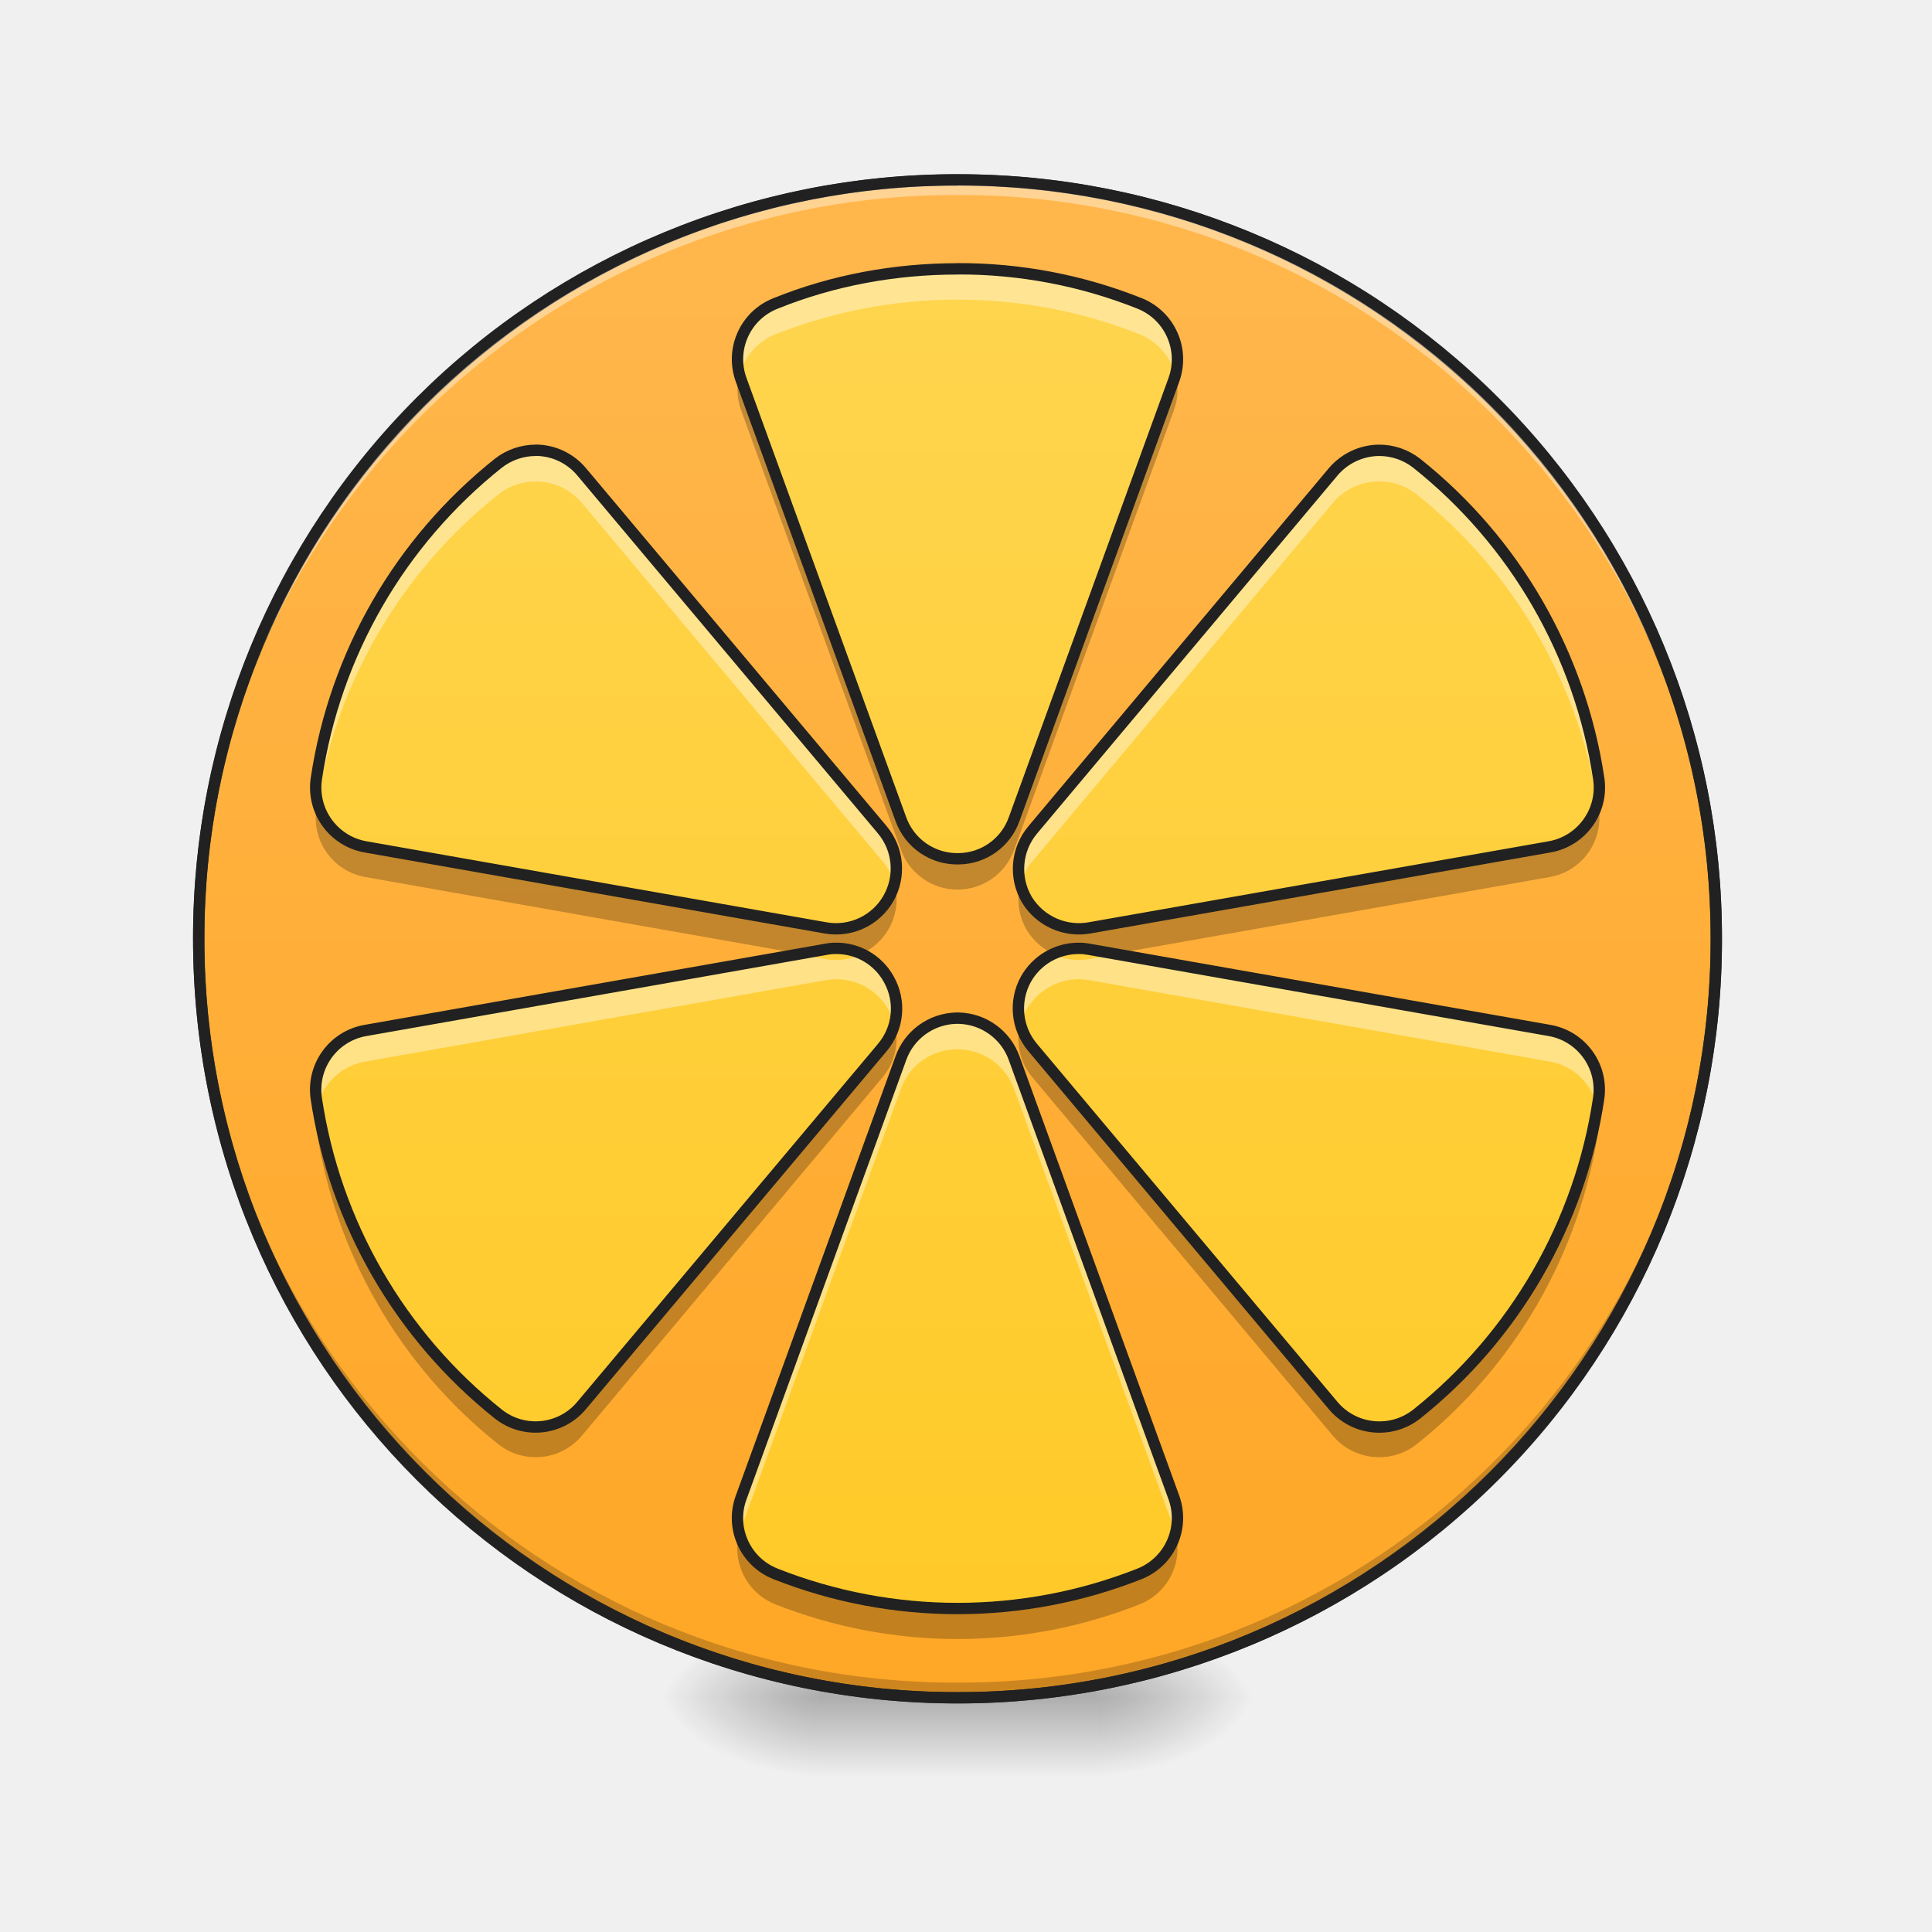
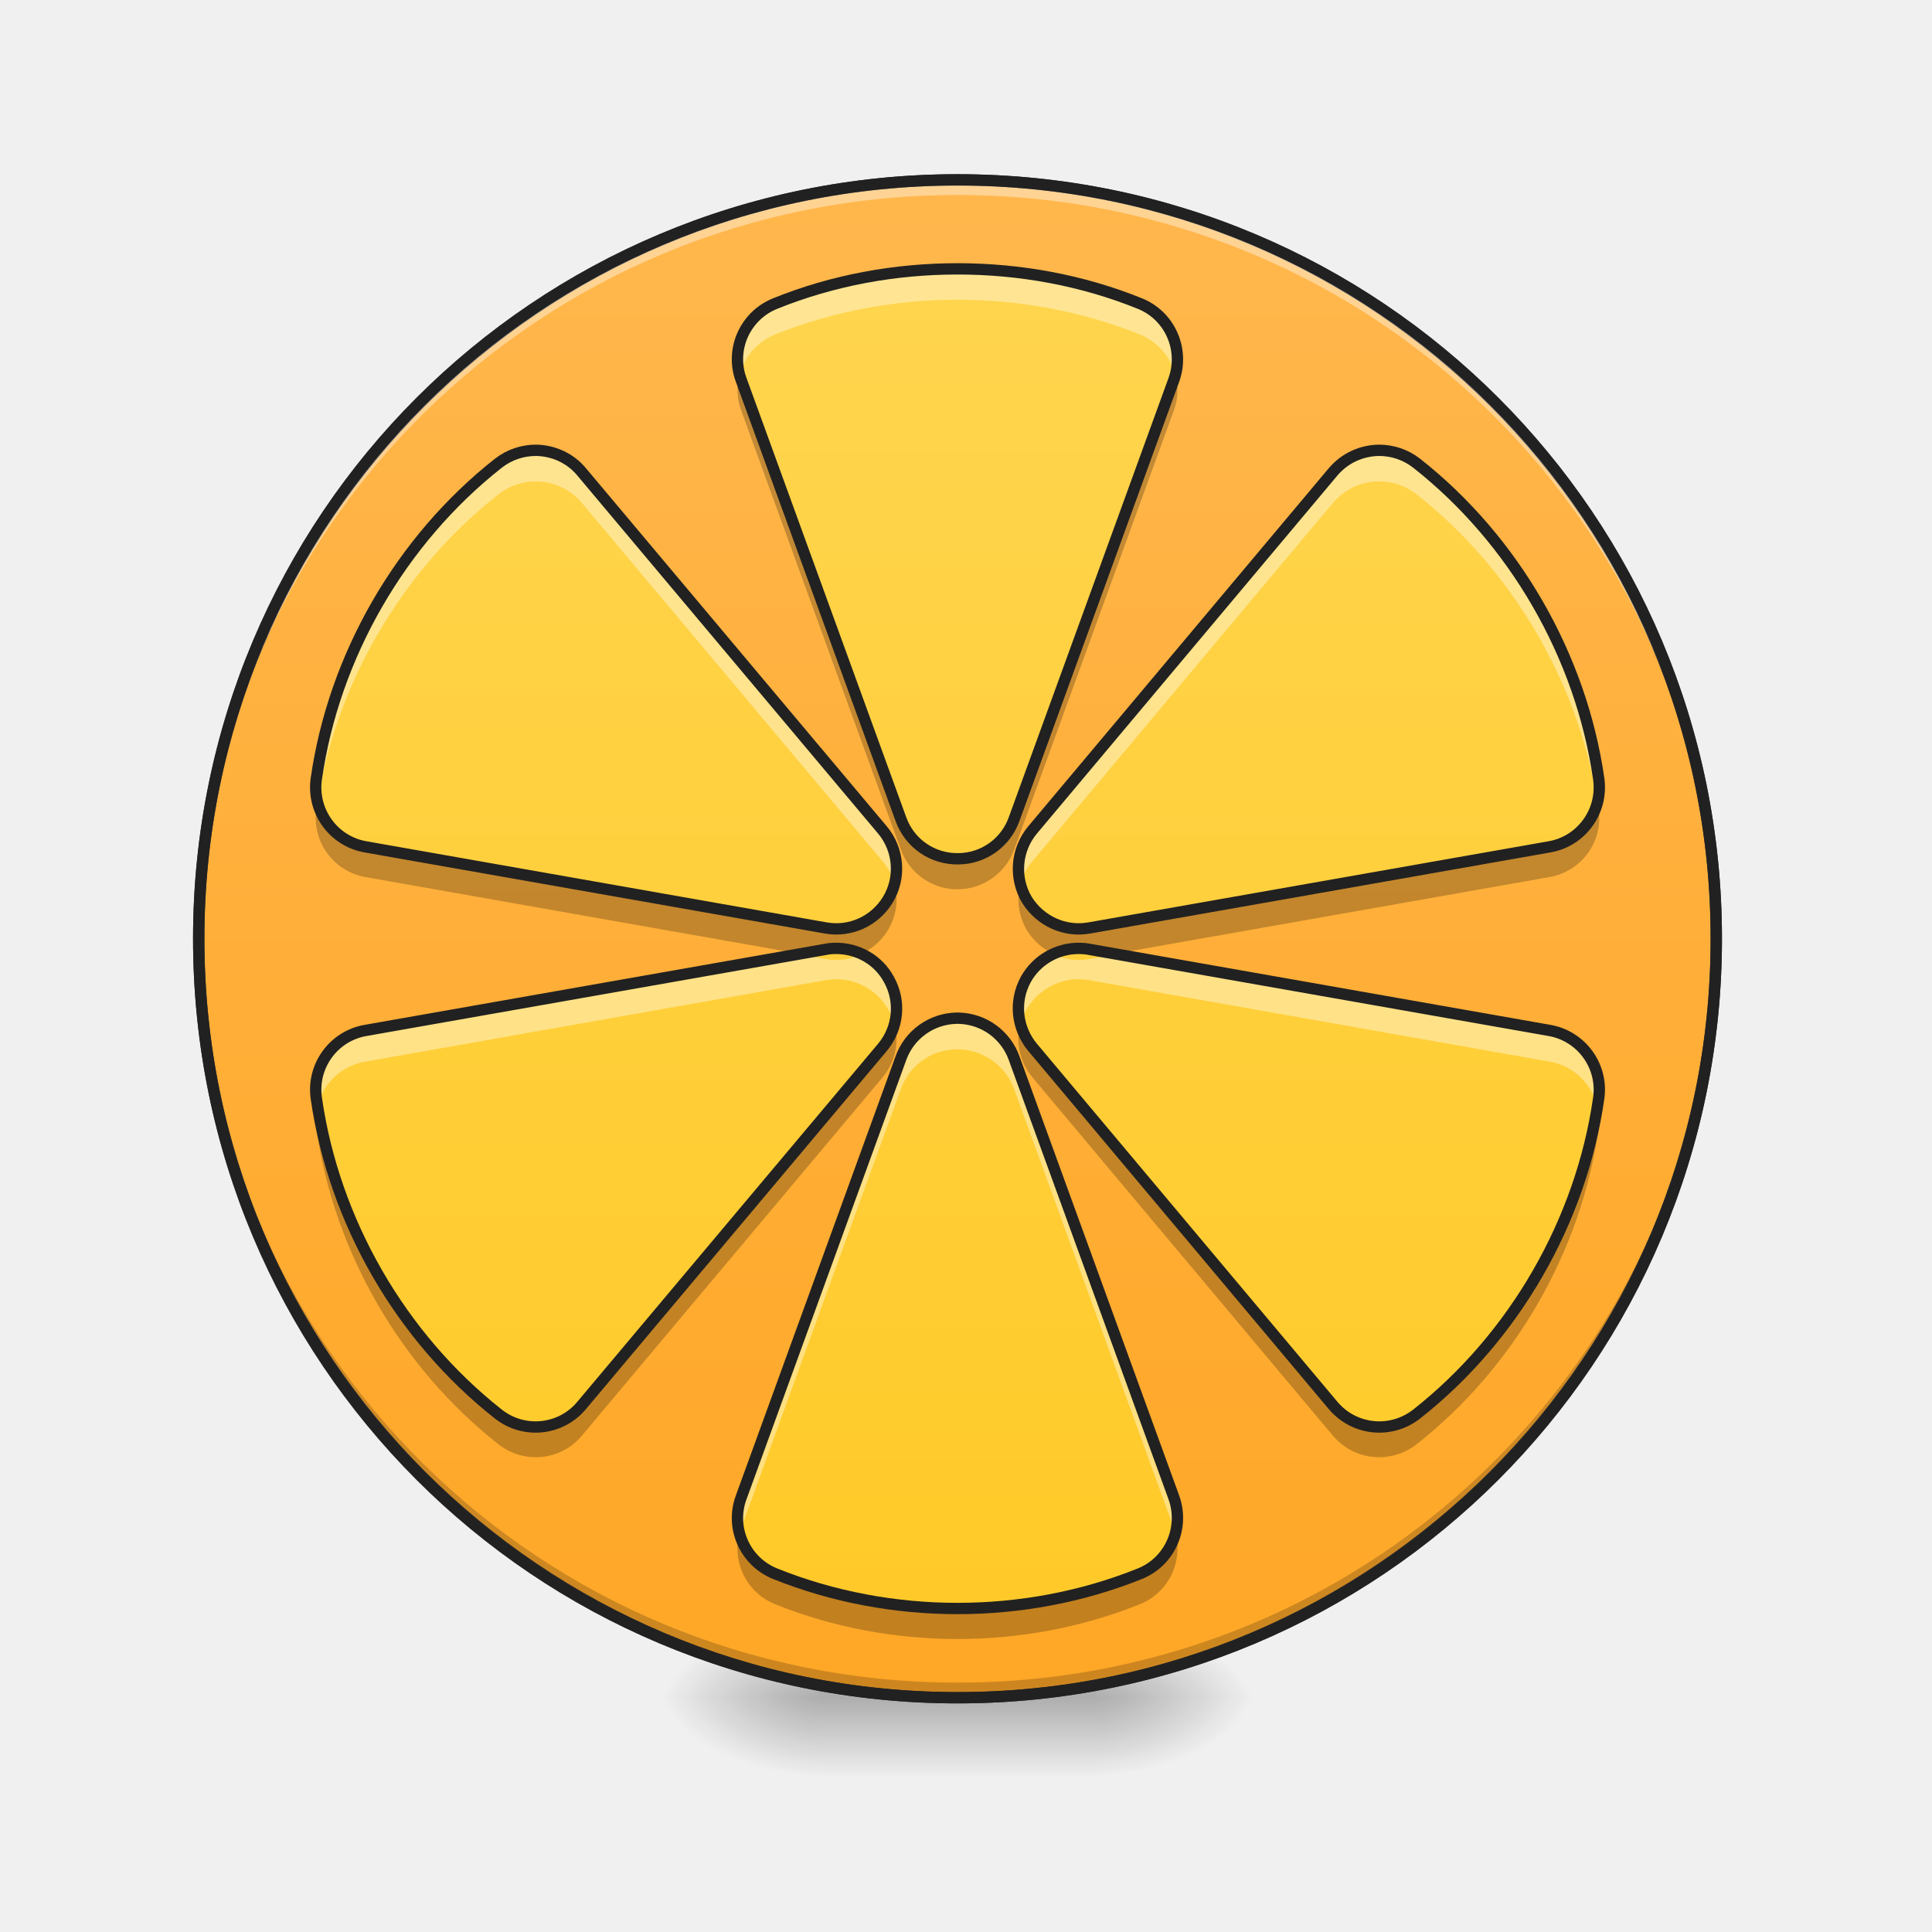
- <svg xmlns="http://www.w3.org/2000/svg" xmlns:xlink="http://www.w3.org/1999/xlink" height="32" viewBox="0 0 24 24" width="32">
-   <linearGradient id="a">
-     <stop offset="0" stop-opacity=".314" />
-     <stop offset=".222" stop-opacity=".275" />
-     <stop offset="1" stop-opacity="0" />
-   </linearGradient>
-   <radialGradient id="b" cx="450.909" cy="189.579" gradientTransform="matrix(0 -.0586 -.10548 0 33.38 47.76)" gradientUnits="userSpaceOnUse" r="21.167" xlink:href="#a" />
-   <radialGradient id="c" cx="450.909" cy="189.579" gradientTransform="matrix(0 .0586 .10548 0 -9.59 -5.582)" gradientUnits="userSpaceOnUse" r="21.167" xlink:href="#a" />
-   <radialGradient id="d" cx="450.909" cy="189.579" gradientTransform="matrix(0 -.0586 .10548 0 -9.59 47.76)" gradientUnits="userSpaceOnUse" r="21.167" xlink:href="#a" />
-   <radialGradient id="e" cx="450.909" cy="189.579" gradientTransform="matrix(0 .0586 -.10548 0 33.38 -5.582)" gradientUnits="userSpaceOnUse" r="21.167" xlink:href="#a" />
-   <linearGradient id="f" gradientTransform="matrix(.01002 0 0 .04688 9.336 10.142)" gradientUnits="userSpaceOnUse" x1="255.323" x2="255.323" y1="233.5" y2="254.667">
-     <stop offset="0" stop-opacity=".275" />
-     <stop offset="1" stop-opacity="0" />
-   </linearGradient>
-   <linearGradient id="g" gradientUnits="userSpaceOnUse" x1="253.717" x2="253.717" y1="-167.317" y2="234.85">
-     <stop offset="0" stop-color="#ffb74d" />
-     <stop offset="1" stop-color="#ffa726" />
-   </linearGradient>
-   <linearGradient id="h" gradientUnits="userSpaceOnUse" x1="11.893" x2="11.893" y1="20.094" y2="3.23">
-     <stop offset="0" stop-color="#ffca28" />
-     <stop offset="1" stop-color="#ffd54f" />
-   </linearGradient>
-   <path d="m13.629 21.09h1.984v-.992h-1.983zm0 0" fill="url(#b)" />
-   <path d="m10.156 21.09h-1.984v.992h1.984zm0 0" fill="url(#c)" />
-   <path d="m10.156 21.09h-1.984v-.992h1.984zm0 0" fill="url(#d)" />
-   <path d="m13.629 21.09h1.984v.992h-1.983zm0 0" fill="url(#e)" />
-   <path d="m10.156 20.84h3.473v1.242h-3.473zm0 0" fill="url(#f)" />
-   <path d="m253.726-167.338c111.072 0 201.064 90.075 201.064 201.064 0 111.073-89.992 201.148-201.064 201.148-111.073 0-201.064-90.075-201.064-201.148 0-110.99 89.991-201.064 201.064-201.064zm0 0" fill="url(#g)" stroke="#333" stroke-linecap="round" stroke-width="3" transform="matrix(.04688 0 0 .04688 0 10.08)" />
-   <path d="m11.895 21.09a9.408 9.408 0 0 1 -9.426-9.43v-.09a9.402 9.402 0 0 0 9.426 9.332 9.404 9.404 0 0 0 9.425-9.332v.09a9.408 9.408 0 0 1 -9.425 9.43zm0 0" fill-opacity=".196" />
-   <path d="m11.895 2.234a9.407 9.407 0 0 0 -9.426 9.426v.094a9.402 9.402 0 0 1 9.426-9.332 9.404 9.404 0 0 1 9.425 9.332v-.094a9.407 9.407 0 0 0 -9.425-9.426zm0 0" fill="#fff" fill-opacity=".392" />
-   <path d="m11.895 2.164a9.477 9.477 0 0 0 -9.497 9.496c0 5.262 4.235 9.5 9.497 9.5a9.48 9.48 0 0 0 9.496-9.5 9.48 9.48 0 0 0 -9.496-9.496zm0 .14a9.334 9.334 0 0 1 9.355 9.356 9.335 9.335 0 0 1 -9.355 9.36 9.335 9.335 0 0 1 -9.356-9.36 9.334 9.334 0 0 1 9.356-9.355zm0 0" fill="#212121" />
-   <path d="m11.895 3.34c-.774 0-1.547.14-2.262.43a.745.745 0 0 0 -.426.949l1.984 5.457c.11.304.399.5.72.492a.74.74 0 0 0 .687-.492l1.984-5.457a.748.748 0 0 0 -.426-.95 6.046 6.046 0 0 0 -2.261-.43zm-5.235 2.254a.757.757 0 0 0 -.469.16 6.176 6.176 0 0 0 -2.261 3.918.749.749 0 0 0 .61.848l5.718 1.007a.749.749 0 0 0 .703-1.218l-3.734-4.446a.748.748 0 0 0 -.567-.27zm10.469 0a.756.756 0 0 0 -.57.27l-3.73 4.445a.754.754 0 0 0 -.071.87.757.757 0 0 0 .773.348l5.719-1.007a.749.749 0 0 0 .61-.848 6.176 6.176 0 0 0 -2.262-3.918.757.757 0 0 0 -.47-.16zm-6.754 6.187a.596.596 0 0 0 -.117.012l-5.719 1.008a.747.747 0 0 0 -.61.844 6.175 6.175 0 0 0 2.262 3.921.745.745 0 0 0 1.036-.109l3.734-4.445c.2-.239.234-.57.082-.844a.742.742 0 0 0 -.668-.387zm3.035 0a.75.75 0 0 0 -.668.387.752.752 0 0 0 .086.844l3.73 4.445a.75.75 0 0 0 1.04.11 6.175 6.175 0 0 0 2.261-3.922.747.747 0 0 0 -.609-.844l-5.719-1.008a.636.636 0 0 0 -.12-.012zm-1.531.867a.75.75 0 0 0 -.688.497l-1.984 5.457c-.14.378.05.8.426.949a6.154 6.154 0 0 0 4.523 0 .748.748 0 0 0 .426-.95l-1.984-5.456a.75.75 0 0 0 -.688-.497zm0 0" fill="url(#h)" />
-   <path d="m11.895 3.34c-.774 0-1.547.14-2.262.43a.745.745 0 0 0 -.445.886.744.744 0 0 1 .445-.504 6.124 6.124 0 0 1 2.262-.43c.773 0 1.546.145 2.261.43a.753.753 0 0 1 .446.504.745.745 0 0 0 -.446-.886 6.046 6.046 0 0 0 -2.261-.43zm-5.235 2.254a.757.757 0 0 0 -.469.16 6.176 6.176 0 0 0 -2.261 3.918.79.79 0 0 0 .011.289 6.184 6.184 0 0 1 2.25-3.82.734.734 0 0 1 .47-.16c.21 0 .421.093.566.265l3.734 4.45a.713.713 0 0 1 .152.288.76.76 0 0 0 -.152-.675l-3.734-4.446a.748.748 0 0 0 -.567-.27zm10.469 0a.756.756 0 0 0 -.57.27l-3.73 4.445a.748.748 0 0 0 -.153.675.713.713 0 0 1 .152-.289l3.73-4.449a.752.752 0 0 1 1.04-.105 6.16 6.16 0 0 1 2.246 3.82.712.712 0 0 0 .015-.29 6.176 6.176 0 0 0 -2.261-3.917.757.757 0 0 0 -.47-.16zm-6.422 6.258a.735.735 0 0 1 -.45.062l-.343-.062-5.375.949a.747.747 0 0 0 -.61.844l.012.097a.747.747 0 0 1 .598-.555l5.719-1.011c.039-.008.078-.008.117-.012a.745.745 0 0 1 .668.39c.031.055.055.11.07.169a.746.746 0 0 0 -.07-.555.732.732 0 0 0 -.336-.316zm2.371 0a.771.771 0 0 0 -.336.316.764.764 0 0 0 -.066.555.754.754 0 0 1 .734-.559c.04.004.082.004.121.012l5.719 1.011c.297.051.523.278.594.555a.73.73 0 0 0 .015-.097.747.747 0 0 0 -.609-.844l-5.375-.95-.344.063a.752.752 0 0 1 -.453-.062zm-1.2.796a.75.75 0 0 0 -.687.497l-1.984 5.457a.727.727 0 0 0 -.02.445c.004-.02.012-.04.02-.063l1.984-5.457a.74.74 0 0 1 .688-.492h.031a.752.752 0 0 1 .688.492l1.984 5.457c.008.024.016.043.02.063a.727.727 0 0 0 -.02-.445l-1.984-5.457a.75.75 0 0 0 -.688-.497h-.031zm0 0" fill="#fff" fill-opacity=".392" />
-   <path d="m14.602 4.652a.33.33 0 0 1 -.02.067l-1.984 5.457a.74.74 0 0 1 -.688.492.742.742 0 0 1 -.719-.492l-1.984-5.457a1.27 1.27 0 0 1 -.023-.067.757.757 0 0 0 .023.446l1.984 5.457a.747.747 0 0 0 1.407 0l1.984-5.457a.726.726 0 0 0 .02-.446zm-10.66 5.309-.012.09a.745.745 0 0 0 .61.844l5.394.953.324-.055a.7.7 0 0 1 .441.055.741.741 0 0 0 .414-.867.749.749 0 0 1 -.855.547l-5.719-1.008a.757.757 0 0 1 -.598-.56zm15.902 0a.747.747 0 0 1 -.594.559l-5.719 1.007a.757.757 0 0 1 -.773-.347.974.974 0 0 1 -.082-.2.756.756 0 0 0 .082.579c.082.129.195.23.328.289a.71.71 0 0 1 .324-.067c.04 0 .082.004.121.012l.32.055 5.399-.953a.745.745 0 0 0 .61-.844.721.721 0 0 0 -.016-.09zm-7.168 2.758a.733.733 0 0 0 .152.668l3.73 4.449a.753.753 0 0 0 1.04.105 6.166 6.166 0 0 0 2.261-3.918.697.697 0 0 0 -.015-.285 6.179 6.179 0 0 1 -2.246 3.828.75.75 0 0 1 -1.04-.109l-3.73-4.445a.754.754 0 0 1 -.152-.293zm-1.563 0a.754.754 0 0 1 -.152.293l-3.734 4.445a.745.745 0 0 1 -1.036.11 6.202 6.202 0 0 1 -2.25-3.829.772.772 0 0 0 -.011.285 6.166 6.166 0 0 0 2.261 3.918.748.748 0 0 0 1.036-.105l3.734-4.45a.744.744 0 0 0 .152-.667zm-1.93 6.324a.75.75 0 0 0 .45.887 6.154 6.154 0 0 0 4.523 0 .745.745 0 0 0 .446-.887.733.733 0 0 1 -.446.508 6.154 6.154 0 0 1 -4.523 0 .747.747 0 0 1 -.45-.508zm0 0" fill-opacity=".235" />
-   <path d="m11.895 3.34c-.774 0-1.547.14-2.262.43a.745.745 0 0 0 -.426.949l1.984 5.457c.11.304.399.5.72.492a.74.74 0 0 0 .687-.492l1.984-5.457a.748.748 0 0 0 -.426-.95 6.046 6.046 0 0 0 -2.261-.43zm-5.235 2.254a.757.757 0 0 0 -.469.16 6.176 6.176 0 0 0 -2.261 3.918.749.749 0 0 0 .61.848l5.718 1.007a.749.749 0 0 0 .703-1.218l-3.734-4.446a.748.748 0 0 0 -.567-.27zm10.469 0a.756.756 0 0 0 -.57.27l-3.73 4.445a.754.754 0 0 0 -.071.87.757.757 0 0 0 .773.348l5.719-1.007a.749.749 0 0 0 .61-.848 6.176 6.176 0 0 0 -2.262-3.918.757.757 0 0 0 -.47-.16zm-6.754 6.187a.596.596 0 0 0 -.117.012l-5.719 1.008a.747.747 0 0 0 -.61.844 6.175 6.175 0 0 0 2.262 3.921.745.745 0 0 0 1.036-.109l3.734-4.445c.2-.239.234-.57.082-.844a.742.742 0 0 0 -.668-.387zm3.035 0a.75.75 0 0 0 -.668.387.752.752 0 0 0 .086.844l3.73 4.445a.75.75 0 0 0 1.04.11 6.175 6.175 0 0 0 2.261-3.922.747.747 0 0 0 -.609-.844l-5.719-1.008a.636.636 0 0 0 -.12-.012zm-1.531.867a.75.75 0 0 0 -.688.497l-1.984 5.457c-.14.378.05.8.426.949a6.154 6.154 0 0 0 4.523 0 .748.748 0 0 0 .426-.95l-1.984-5.456a.75.75 0 0 0 -.688-.497zm0 0" fill="none" stroke="#212121" stroke-linecap="round" stroke-linejoin="round" stroke-width=".141" />
+ <svg xmlns="http://www.w3.org/2000/svg" width="24px" height="24px" viewBox="0 0 24 24" version="1.1">
+   <defs>
+     <radialGradient id="radial0" gradientUnits="userSpaceOnUse" cx="450.909" cy="189.579" fx="450.909" fy="189.579" r="21.167" gradientTransform="matrix(0.000000130628,-0.0585994,-0.105479,-0.0000000761539,33.37909,47.75981)">
+       <stop offset="0" style="stop-color:rgb(0%,0%,0%);stop-opacity:0.314;" />
+       <stop offset="0.222" style="stop-color:rgb(0%,0%,0%);stop-opacity:0.275;" />
+       <stop offset="1" style="stop-color:rgb(0%,0%,0%);stop-opacity:0;" />
+     </radialGradient>
+     <radialGradient id="radial1" gradientUnits="userSpaceOnUse" cx="450.909" cy="189.579" fx="450.909" fy="189.579" r="21.167" gradientTransform="matrix(-0.000000130628,0.0585994,0.105479,0.0000000761539,-9.59086,-5.582295)">
+       <stop offset="0" style="stop-color:rgb(0%,0%,0%);stop-opacity:0.314;" />
+       <stop offset="0.222" style="stop-color:rgb(0%,0%,0%);stop-opacity:0.275;" />
+       <stop offset="1" style="stop-color:rgb(0%,0%,0%);stop-opacity:0;" />
+     </radialGradient>
+     <radialGradient id="radial2" gradientUnits="userSpaceOnUse" cx="450.909" cy="189.579" fx="450.909" fy="189.579" r="21.167" gradientTransform="matrix(-0.000000130628,-0.0585994,0.105479,-0.0000000761539,-9.59086,47.75981)">
+       <stop offset="0" style="stop-color:rgb(0%,0%,0%);stop-opacity:0.314;" />
+       <stop offset="0.222" style="stop-color:rgb(0%,0%,0%);stop-opacity:0.275;" />
+       <stop offset="1" style="stop-color:rgb(0%,0%,0%);stop-opacity:0;" />
+     </radialGradient>
+     <radialGradient id="radial3" gradientUnits="userSpaceOnUse" cx="450.909" cy="189.579" fx="450.909" fy="189.579" r="21.167" gradientTransform="matrix(0.000000130628,0.0585994,-0.105479,0.0000000761539,33.37909,-5.582295)">
+       <stop offset="0" style="stop-color:rgb(0%,0%,0%);stop-opacity:0.314;" />
+       <stop offset="0.222" style="stop-color:rgb(0%,0%,0%);stop-opacity:0.275;" />
+       <stop offset="1" style="stop-color:rgb(0%,0%,0%);stop-opacity:0;" />
+     </radialGradient>
+     <linearGradient id="linear0" gradientUnits="userSpaceOnUse" x1="255.323" y1="233.5" x2="255.323" y2="254.667" gradientTransform="matrix(0.01002,0,0,0.0468795,9.335769,10.14241)">
+       <stop offset="0" style="stop-color:rgb(0%,0%,0%);stop-opacity:0.275;" />
+       <stop offset="1" style="stop-color:rgb(0%,0%,0%);stop-opacity:0;" />
+     </linearGradient>
+     <linearGradient id="linear1" gradientUnits="userSpaceOnUse" x1="254" y1="-168.667" x2="254" y2="233.5" gradientTransform="matrix(1,0,0,1,-0.28308,1.350643)">
+       <stop offset="0" style="stop-color:rgb(100%,71.765%,30.196%);stop-opacity:1;" />
+       <stop offset="1" style="stop-color:rgb(100%,65.49%,14.902%);stop-opacity:1;" />
+     </linearGradient>
+     <linearGradient id="linear2" gradientUnits="userSpaceOnUse" x1="160.657" y1="641.88" x2="160.657" y2="-718.12" gradientTransform="matrix(0.0124035,0,0,0.0124035,9.901407,12.1349)">
+       <stop offset="0" style="stop-color:rgb(100%,79.216%,15.686%);stop-opacity:1;" />
+       <stop offset="1" style="stop-color:rgb(100%,83.529%,30.98%);stop-opacity:1;" />
+     </linearGradient>
+   </defs>
+   <g id="surface1">
+     <path style=" stroke:none;fill-rule:nonzero;fill:url(#radial0);" d="M 13.629 21.09 L 15.613 21.09 L 15.613 20.098 L 13.629 20.098 Z M 13.629 21.09 " />
+     <path style=" stroke:none;fill-rule:nonzero;fill:url(#radial1);" d="M 10.156 21.09 L 8.172 21.09 L 8.172 22.082 L 10.156 22.082 Z M 10.156 21.09 " />
+     <path style=" stroke:none;fill-rule:nonzero;fill:url(#radial2);" d="M 10.156 21.09 L 8.172 21.09 L 8.172 20.098 L 10.156 20.098 Z M 10.156 21.09 " />
+     <path style=" stroke:none;fill-rule:nonzero;fill:url(#radial3);" d="M 13.629 21.09 L 15.613 21.09 L 15.613 22.082 L 13.629 22.082 Z M 13.629 21.09 " />
+     <path style=" stroke:none;fill-rule:nonzero;fill:url(#linear0);" d="M 10.156 20.84 L 13.629 20.84 L 13.629 22.082 L 10.156 22.082 Z M 10.156 20.84 " />
+     <path style="fill-rule:nonzero;fill:url(#linear1);stroke-width:3;stroke-linecap:round;stroke-linejoin:miter;stroke:rgb(20%,20%,20%);stroke-opacity:1;stroke-miterlimit:4;" d="M 253.726 -167.338 C 364.798 -167.338 454.79 -77.263 454.79 33.726 C 454.79 144.799 364.798 234.874 253.726 234.874 C 142.653 234.874 52.662 144.799 52.662 33.726 C 52.662 -77.263 142.653 -167.338 253.726 -167.338 Z M 253.726 -167.338 " transform="matrix(0.0468795,0,0,0.0468795,0,10.07909)" />
+     <path style=" stroke:none;fill-rule:nonzero;fill:rgb(0%,0%,0%);fill-opacity:0.196;" d="M 11.895 21.09 C 6.672 21.09 2.469 16.883 2.469 11.66 C 2.469 11.633 2.469 11.602 2.469 11.57 C 2.516 16.75 6.703 20.902 11.895 20.902 C 17.086 20.902 21.27 16.75 21.32 11.57 C 21.32 11.602 21.32 11.633 21.32 11.66 C 21.32 16.883 17.117 21.09 11.895 21.09 Z M 11.895 21.09 " />
+     <path style=" stroke:none;fill-rule:nonzero;fill:rgb(100%,100%,100%);fill-opacity:0.392;" d="M 11.895 2.234 C 6.672 2.234 2.469 6.441 2.469 11.66 C 2.469 11.691 2.469 11.723 2.469 11.754 C 2.516 6.574 6.703 2.422 11.895 2.422 C 17.086 2.422 21.27 6.574 21.32 11.754 C 21.32 11.723 21.32 11.691 21.32 11.66 C 21.32 6.441 17.117 2.234 11.895 2.234 Z M 11.895 2.234 " />
+     <path style=" stroke:none;fill-rule:nonzero;fill:rgb(12.941%,12.941%,12.941%);fill-opacity:1;" d="M 11.895 2.164 C 6.633 2.164 2.398 6.402 2.398 11.66 C 2.398 16.922 6.633 21.16 11.895 21.16 C 17.152 21.16 21.391 16.922 21.391 11.66 C 21.391 6.402 17.152 2.164 11.895 2.164 Z M 11.895 2.305 C 17.078 2.305 21.25 6.477 21.25 11.66 C 21.25 16.848 17.078 21.02 11.895 21.02 C 6.711 21.02 2.539 16.848 2.539 11.66 C 2.539 6.477 6.711 2.305 11.895 2.305 Z M 11.895 2.305 " />
+     <path style=" stroke:none;fill-rule:nonzero;fill:url(#linear2);" d="M 11.895 3.34 C 11.121 3.34 10.348 3.48 9.633 3.77 C 9.258 3.918 9.066 4.34 9.207 4.719 L 11.191 10.176 C 11.301 10.48 11.59 10.676 11.91 10.668 C 12.219 10.664 12.492 10.469 12.598 10.176 L 14.582 4.719 C 14.719 4.34 14.531 3.918 14.156 3.77 C 13.441 3.48 12.668 3.34 11.895 3.34 Z M 6.66 5.594 C 6.496 5.594 6.332 5.645 6.191 5.754 C 4.98 6.707 4.148 8.148 3.93 9.672 C 3.871 10.074 4.141 10.449 4.539 10.52 L 10.258 11.527 C 10.562 11.582 10.867 11.441 11.027 11.18 C 11.195 10.906 11.168 10.555 10.961 10.309 L 7.227 5.863 C 7.082 5.688 6.871 5.598 6.66 5.594 Z M 17.129 5.594 C 16.914 5.598 16.707 5.688 16.559 5.863 L 12.828 10.309 C 12.621 10.555 12.594 10.906 12.758 11.18 C 12.922 11.441 13.227 11.582 13.531 11.527 L 19.25 10.52 C 19.648 10.449 19.918 10.074 19.859 9.672 C 19.641 8.148 18.809 6.707 17.598 5.754 C 17.457 5.645 17.293 5.594 17.129 5.594 Z M 10.375 11.781 C 10.336 11.781 10.297 11.785 10.258 11.793 L 4.539 12.801 C 4.141 12.871 3.871 13.246 3.93 13.645 C 4.148 15.172 4.98 16.613 6.191 17.566 C 6.508 17.816 6.969 17.77 7.227 17.457 L 10.961 13.012 C 11.16 12.773 11.195 12.441 11.043 12.168 C 10.91 11.922 10.652 11.777 10.375 11.781 Z M 13.41 11.781 C 13.137 11.777 12.879 11.922 12.742 12.168 C 12.594 12.441 12.629 12.773 12.828 13.012 L 16.559 17.457 C 16.82 17.77 17.277 17.816 17.598 17.566 C 18.809 16.613 19.641 15.172 19.859 13.645 C 19.918 13.246 19.648 12.871 19.25 12.801 L 13.531 11.793 C 13.492 11.785 13.449 11.781 13.41 11.781 Z M 11.879 12.648 C 11.57 12.656 11.297 12.852 11.191 13.145 L 9.207 18.602 C 9.066 18.98 9.258 19.402 9.633 19.551 C 11.062 20.125 12.727 20.125 14.156 19.551 C 14.531 19.402 14.719 18.98 14.582 18.602 L 12.598 13.145 C 12.492 12.852 12.219 12.656 11.91 12.648 C 11.902 12.648 11.891 12.648 11.879 12.648 Z M 11.879 12.648 " />
+     <path style=" stroke:none;fill-rule:nonzero;fill:rgb(100%,100%,100%);fill-opacity:0.392;" d="M 11.895 3.34 C 11.121 3.34 10.348 3.48 9.633 3.77 C 9.277 3.91 9.09 4.293 9.188 4.656 C 9.246 4.434 9.402 4.246 9.633 4.152 C 10.348 3.867 11.121 3.723 11.895 3.723 C 12.668 3.723 13.441 3.867 14.156 4.152 C 14.383 4.246 14.543 4.434 14.602 4.656 C 14.699 4.293 14.512 3.91 14.156 3.77 C 13.441 3.48 12.668 3.34 11.895 3.34 Z M 6.66 5.594 C 6.496 5.594 6.332 5.645 6.191 5.754 C 4.98 6.707 4.148 8.148 3.93 9.672 C 3.914 9.773 3.922 9.871 3.941 9.961 C 4.184 8.473 5.004 7.074 6.191 6.141 C 6.332 6.031 6.496 5.977 6.66 5.98 C 6.871 5.98 7.082 6.074 7.227 6.246 L 10.961 10.695 C 11.035 10.781 11.086 10.879 11.113 10.984 C 11.172 10.75 11.121 10.5 10.961 10.309 L 7.227 5.863 C 7.082 5.688 6.871 5.598 6.66 5.594 Z M 17.129 5.594 C 16.914 5.598 16.707 5.688 16.559 5.863 L 12.828 10.309 C 12.668 10.5 12.613 10.75 12.676 10.984 C 12.703 10.879 12.754 10.781 12.828 10.695 L 16.559 6.246 C 16.707 6.074 16.914 5.98 17.129 5.98 C 17.293 5.977 17.457 6.031 17.598 6.141 C 18.785 7.074 19.605 8.473 19.844 9.961 C 19.867 9.871 19.875 9.773 19.859 9.672 C 19.641 8.148 18.809 6.707 17.598 5.754 C 17.457 5.645 17.293 5.594 17.129 5.594 Z M 10.707 11.852 C 10.57 11.918 10.414 11.941 10.258 11.914 L 9.914 11.852 L 4.539 12.801 C 4.141 12.871 3.871 13.246 3.93 13.645 C 3.934 13.68 3.938 13.711 3.941 13.742 C 4.012 13.465 4.238 13.238 4.539 13.188 L 10.258 12.176 C 10.297 12.168 10.336 12.168 10.375 12.164 C 10.652 12.16 10.91 12.309 11.043 12.555 C 11.074 12.609 11.098 12.664 11.113 12.723 C 11.16 12.539 11.141 12.34 11.043 12.168 C 10.969 12.027 10.848 11.918 10.707 11.852 Z M 13.078 11.852 C 12.941 11.918 12.82 12.027 12.742 12.168 C 12.648 12.34 12.629 12.539 12.676 12.723 C 12.691 12.664 12.715 12.609 12.742 12.555 C 12.879 12.309 13.137 12.16 13.41 12.164 C 13.449 12.168 13.492 12.168 13.531 12.176 L 19.25 13.188 C 19.547 13.238 19.773 13.465 19.844 13.742 C 19.852 13.711 19.855 13.68 19.859 13.645 C 19.918 13.246 19.648 12.871 19.25 12.801 L 13.875 11.852 L 13.531 11.914 C 13.375 11.941 13.219 11.918 13.078 11.852 Z M 11.879 12.648 C 11.57 12.656 11.297 12.852 11.191 13.145 L 9.207 18.602 C 9.152 18.75 9.148 18.906 9.188 19.047 C 9.191 19.027 9.199 19.008 9.207 18.984 L 11.191 13.527 C 11.297 13.234 11.57 13.039 11.879 13.035 C 11.891 13.035 11.902 13.035 11.91 13.035 C 12.219 13.043 12.492 13.238 12.598 13.527 L 14.582 18.984 C 14.59 19.008 14.598 19.027 14.602 19.047 C 14.641 18.906 14.637 18.75 14.582 18.602 L 12.598 13.145 C 12.492 12.852 12.219 12.656 11.91 12.648 C 11.902 12.648 11.891 12.648 11.879 12.648 Z M 11.879 12.648 " />
+     <path style=" stroke:none;fill-rule:nonzero;fill:rgb(0%,0%,0%);fill-opacity:0.235;" d="M 14.602 4.652 C 14.598 4.676 14.59 4.699 14.582 4.719 L 12.598 10.176 C 12.492 10.469 12.219 10.664 11.91 10.668 C 11.59 10.676 11.301 10.48 11.191 10.176 L 9.207 4.719 C 9.199 4.699 9.191 4.676 9.184 4.652 C 9.148 4.797 9.152 4.949 9.207 5.098 L 11.191 10.555 C 11.301 10.855 11.59 11.055 11.91 11.047 C 12.219 11.039 12.492 10.844 12.598 10.555 L 14.582 5.098 C 14.637 4.949 14.641 4.797 14.602 4.652 Z M 3.941 9.961 C 3.938 9.992 3.934 10.02 3.93 10.051 C 3.871 10.453 4.141 10.824 4.539 10.895 L 9.934 11.848 L 10.258 11.793 C 10.297 11.785 10.336 11.781 10.375 11.781 C 10.488 11.777 10.602 11.801 10.699 11.848 C 10.832 11.789 10.949 11.688 11.027 11.559 C 11.137 11.379 11.164 11.172 11.113 10.98 C 11.094 11.047 11.066 11.117 11.027 11.18 C 10.867 11.441 10.562 11.582 10.258 11.527 L 4.539 10.52 C 4.238 10.465 4.012 10.238 3.941 9.961 Z M 19.844 9.961 C 19.777 10.238 19.551 10.465 19.25 10.52 L 13.531 11.527 C 13.227 11.582 12.922 11.441 12.758 11.18 C 12.723 11.117 12.695 11.047 12.676 10.98 C 12.625 11.172 12.652 11.379 12.758 11.559 C 12.84 11.688 12.953 11.789 13.086 11.848 C 13.188 11.801 13.297 11.777 13.41 11.781 C 13.449 11.781 13.492 11.785 13.531 11.793 L 13.852 11.848 L 19.25 10.895 C 19.648 10.824 19.918 10.453 19.859 10.051 C 19.855 10.02 19.852 9.992 19.844 9.961 Z M 12.676 12.719 C 12.613 12.949 12.668 13.199 12.828 13.387 L 16.559 17.836 C 16.82 18.145 17.277 18.191 17.598 17.941 C 18.809 16.988 19.641 15.551 19.859 14.023 C 19.875 13.926 19.867 13.828 19.844 13.738 C 19.605 15.23 18.785 16.629 17.598 17.566 C 17.277 17.816 16.82 17.77 16.559 17.457 L 12.828 13.012 C 12.754 12.922 12.703 12.824 12.676 12.719 Z M 11.113 12.719 C 11.086 12.824 11.035 12.922 10.961 13.012 L 7.227 17.457 C 6.969 17.77 6.508 17.816 6.191 17.566 C 5.004 16.629 4.184 15.23 3.941 13.738 C 3.922 13.828 3.914 13.926 3.93 14.023 C 4.148 15.551 4.98 16.988 6.191 17.941 C 6.508 18.191 6.969 18.145 7.227 17.836 L 10.961 13.387 C 11.121 13.199 11.172 12.949 11.113 12.719 Z M 9.184 19.043 C 9.09 19.406 9.277 19.789 9.633 19.93 C 11.062 20.504 12.727 20.504 14.156 19.93 C 14.512 19.789 14.699 19.406 14.602 19.043 C 14.547 19.266 14.387 19.461 14.156 19.551 C 12.727 20.125 11.062 20.125 9.633 19.551 C 9.402 19.461 9.242 19.266 9.184 19.043 Z M 9.184 19.043 " />
+     <path style="fill:none;stroke-width:11.339;stroke-linecap:round;stroke-linejoin:round;stroke:rgb(12.941%,12.941%,12.941%);stroke-opacity:1;stroke-miterlimit:4;" d="M 160.69 -709.077 C 98.334 -709.077 35.978 -697.74 -21.655 -674.435 C -51.888 -662.467 -67.32 -628.455 -55.982 -597.907 L 104.003 -157.949 C 112.821 -133.384 136.125 -117.637 161.95 -118.267 C 186.829 -118.582 208.874 -134.329 217.378 -157.949 L 377.362 -597.907 C 388.385 -628.455 373.268 -662.467 343.035 -674.435 C 285.403 -697.74 223.046 -709.077 160.69 -709.077 Z M -261.317 -527.362 C -274.544 -527.362 -287.771 -523.268 -299.109 -514.45 C -396.737 -437.607 -463.817 -321.398 -481.453 -198.575 C -486.177 -166.137 -464.447 -135.903 -432.324 -130.235 L 28.734 -48.983 C 53.299 -44.574 77.863 -55.911 90.775 -77.011 C 104.318 -99.057 102.113 -127.4 85.422 -147.241 L -215.652 -505.632 C -227.304 -519.804 -244.311 -527.047 -261.317 -527.362 Z M 582.697 -527.362 C 565.376 -527.047 548.685 -519.804 536.717 -505.632 L 235.958 -147.241 C 219.267 -127.4 217.063 -99.057 230.29 -77.011 C 243.517 -55.911 268.081 -44.574 292.646 -48.983 L 753.704 -130.235 C 785.827 -135.903 807.557 -166.137 802.834 -198.575 C 785.197 -321.398 718.117 -437.607 620.489 -514.45 C 609.151 -523.268 595.924 -527.362 582.697 -527.362 Z M 38.182 -28.512 C 35.033 -28.512 31.883 -28.197 28.734 -27.567 L -432.324 53.685 C -464.447 59.353 -486.177 89.587 -481.453 121.71 C -463.817 244.848 -396.737 361.057 -299.109 437.9 C -273.599 458.056 -236.437 454.276 -215.652 429.082 L 85.422 70.691 C 101.483 51.48 104.318 24.711 92.035 2.666 C 81.328 -17.175 60.542 -28.827 38.182 -28.512 Z M 282.883 -28.512 C 260.838 -28.827 240.053 -17.175 229.03 2.666 C 217.063 24.711 219.897 51.48 235.958 70.691 L 536.717 429.082 C 557.818 454.276 594.664 458.056 620.489 437.9 C 718.117 361.057 785.197 244.848 802.834 121.71 C 807.557 89.587 785.827 59.353 753.704 53.685 L 292.646 -27.567 C 289.497 -28.197 286.032 -28.512 282.883 -28.512 Z M 159.43 41.402 C 134.551 42.032 112.506 57.779 104.003 81.399 L -55.982 521.357 C -67.32 551.905 -51.888 585.917 -21.655 597.885 C 93.61 644.18 227.77 644.18 343.035 597.885 C 373.268 585.917 388.385 551.905 377.362 521.357 L 217.378 81.399 C 208.874 57.779 186.829 42.032 161.95 41.402 C 161.32 41.402 160.375 41.402 159.43 41.402 Z M 159.43 41.402 " transform="matrix(0.0124035,0,0,0.0124035,9.901407,12.1349)" />
+   </g>
</svg>
